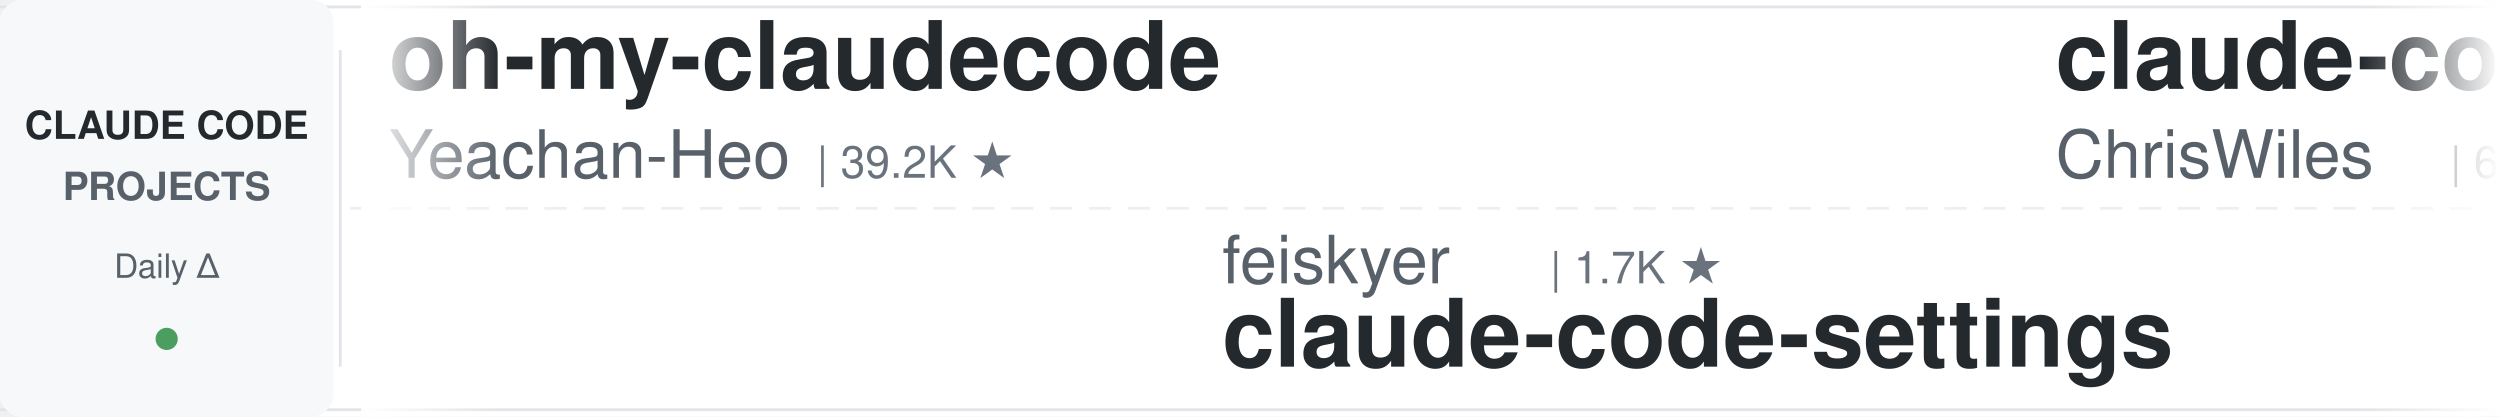
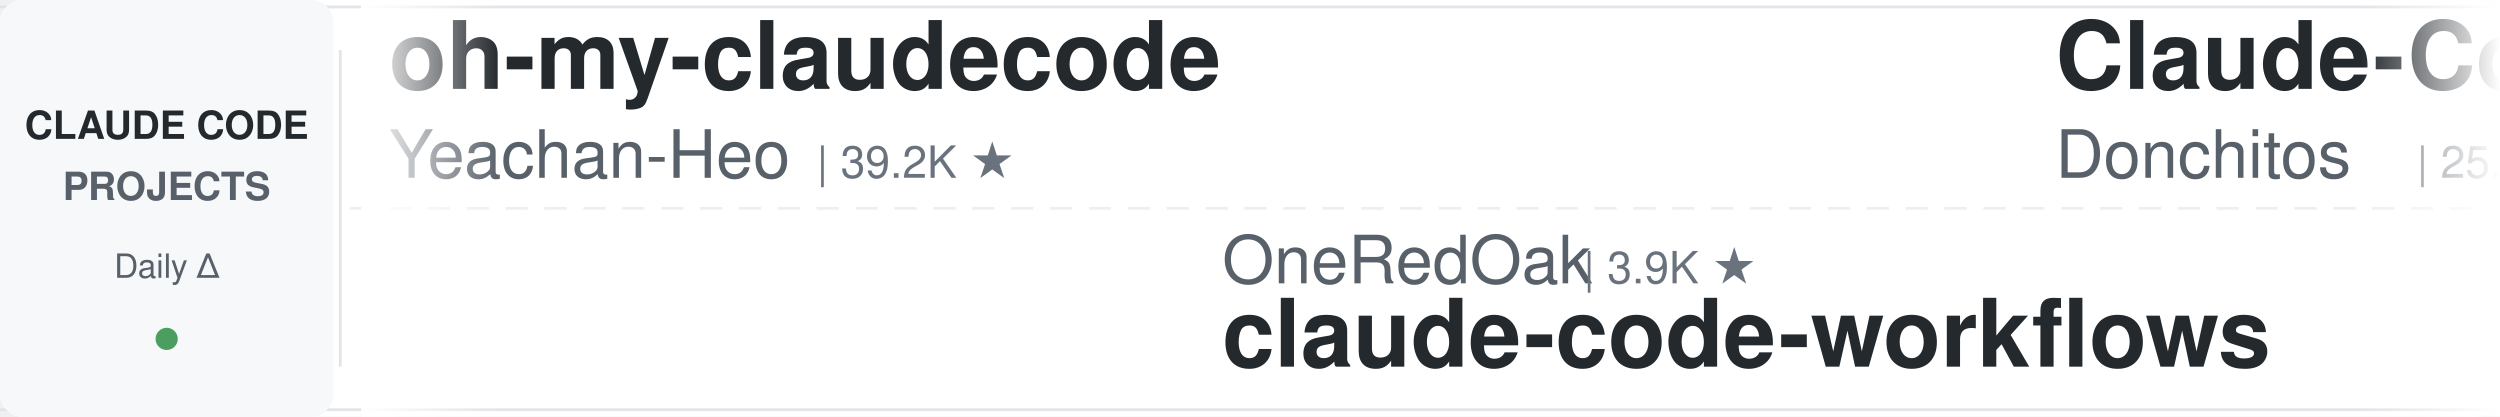
<svg xmlns="http://www.w3.org/2000/svg" width="900" height="150">
  <defs>
    <linearGradient id="leftFade" x1="0%" y1="0%" x2="100%" y2="0%">
      <stop offset="0%" style="stop-color:#ffffff;stop-opacity:1" />
      <stop offset="100%" style="stop-color:#ffffff;stop-opacity:0" />
    </linearGradient>
    <linearGradient id="rightFade" x1="0%" y1="0%" x2="100%" y2="0%">
      <stop offset="0%" style="stop-color:#ffffff;stop-opacity:0" />
      <stop offset="100%" style="stop-color:#ffffff;stop-opacity:1" />
    </linearGradient>
  </defs>
  <rect width="900" height="150" fill="#ffffff" rx="8" />
  <rect x="0" y="2" width="900" height="1" fill="#e1e4e8" />
  <rect x="0" y="147" width="900" height="1" fill="#e1e4e8" />
  <line x1="0" y1="75" x2="900" y2="75" stroke="#e1e4e8" stroke-width="1" stroke-dasharray="8 6" opacity="0.6" />
  <rect x="0" y="0" width="120" height="150" fill="#f6f8fa" rx="8" />
  <text x="60" y="50" font-family="-apple-system, BlinkMacSystemFont, 'Segoe UI', Helvetica, Arial, sans-serif" font-size="14" font-weight="600" fill="#24292e" text-anchor="middle">CLAUDE CODE</text>
  <text x="60" y="72" font-family="-apple-system, BlinkMacSystemFont, 'Segoe UI', Helvetica, Arial, sans-serif" font-size="14" font-weight="600" fill="#586069" text-anchor="middle">PROJECTS</text>
  <text x="60" y="100" font-family="-apple-system, BlinkMacSystemFont, 'Segoe UI', Helvetica, Arial, sans-serif" font-size="12" font-weight="500" fill="#586069" text-anchor="middle">Daily Δ</text>
  <circle cx="60" cy="122" r="4" fill="#22863a" opacity="0.8" />
  <rect x="122" y="18" width="1" height="114" fill="#e1e4e8" />
  <clipPath id="tickerClip">
    <rect x="130" y="0" width="770" height="150" />
  </clipPath>
  <g clip-path="url(#tickerClip)">
    <g id="tickerItems">
      <animateTransform attributeName="transform" attributeType="XML" type="translate" from="0 0" to="-3000 0" dur="54s" repeatCount="indefinite" />
      <g transform="translate(0, 0)">
        <text x="140" y="32" font-family="-apple-system, BlinkMacSystemFont, 'Segoe UI', Helvetica, Arial, sans-serif" font-size="34" font-weight="600" fill="#24292e">oh-my-claudecode</text>
        <text x="140" y="64" font-family="-apple-system, BlinkMacSystemFont, 'Segoe UI', Helvetica, Arial, sans-serif" font-size="24" font-weight="400" fill="#586069">Yeachan-Heo</text>
        <text x="294" y="64" font-family="-apple-system, BlinkMacSystemFont, 'Segoe UI', Helvetica, Arial, sans-serif" font-size="16" font-weight="500" fill="#6a737d">| 39.2K ★</text>
      </g>
      <g transform="translate(300, 0)">
-         <text x="140" y="102" font-family="-apple-system, BlinkMacSystemFont, 'Segoe UI', Helvetica, Arial, sans-serif" font-size="24" font-weight="400" fill="#586069">feiskyer</text>
-         <text x="258" y="102" font-family="-apple-system, BlinkMacSystemFont, 'Segoe UI', Helvetica, Arial, sans-serif" font-size="16" font-weight="500" fill="#6a737d">| 1.7K ★</text>
-         <text x="140" y="132" font-family="-apple-system, BlinkMacSystemFont, 'Segoe UI', Helvetica, Arial, sans-serif" font-size="34" font-weight="600" fill="#24292e">claude-code-settings</text>
+         <text x="140" y="102" font-family="-apple-system, BlinkMacSystemFont, 'Segoe UI', Helvetica, Arial, sans-serif" font-size="24" font-weight="400" fill="#586069">OneRedOak</text>
+         <text x="270" y="102" font-family="-apple-system, BlinkMacSystemFont, 'Segoe UI', Helvetica, Arial, sans-serif" font-size="16" font-weight="500" fill="#6a737d">| 3.9K ★</text>
+         <text x="140" y="132" font-family="-apple-system, BlinkMacSystemFont, 'Segoe UI', Helvetica, Arial, sans-serif" font-size="34" font-weight="600" fill="#24292e">claude-code-workflows</text>
      </g>
      <g transform="translate(600, 0)">
-         <text x="140" y="32" font-family="-apple-system, BlinkMacSystemFont, 'Segoe UI', Helvetica, Arial, sans-serif" font-size="34" font-weight="600" fill="#24292e">claude-code-showcase</text>
-         <text x="140" y="64" font-family="-apple-system, BlinkMacSystemFont, 'Segoe UI', Helvetica, Arial, sans-serif" font-size="24" font-weight="400" fill="#586069">ChrisWiles</text>
-         <text x="282" y="64" font-family="-apple-system, BlinkMacSystemFont, 'Segoe UI', Helvetica, Arial, sans-serif" font-size="16" font-weight="500" fill="#6a737d">| 6.1K ★</text>
+         <text x="140" y="32" font-family="-apple-system, BlinkMacSystemFont, 'Segoe UI', Helvetica, Arial, sans-serif" font-size="34" font-weight="600" fill="#24292e">Claude-Code-Game-Studios</text>
+         <text x="140" y="64" font-family="-apple-system, BlinkMacSystemFont, 'Segoe UI', Helvetica, Arial, sans-serif" font-size="24" font-weight="400" fill="#586069">Donchitos</text>
+         <text x="270" y="64" font-family="-apple-system, BlinkMacSystemFont, 'Segoe UI', Helvetica, Arial, sans-serif" font-size="16" font-weight="500" fill="#6a737d">| 25.2K ★</text>
      </g>
      <g transform="translate(900, 0)">
-         <text x="140" y="102" font-family="-apple-system, BlinkMacSystemFont, 'Segoe UI', Helvetica, Arial, sans-serif" font-size="24" font-weight="400" fill="#586069">hangsman</text>
-         <text x="258" y="102" font-family="-apple-system, BlinkMacSystemFont, 'Segoe UI', Helvetica, Arial, sans-serif" font-size="16" font-weight="500" fill="#6a737d">| 795 ★</text>
-         <text x="140" y="132" font-family="-apple-system, BlinkMacSystemFont, 'Segoe UI', Helvetica, Arial, sans-serif" font-size="34" font-weight="600" fill="#24292e">claude-code-source</text>
+         <text x="140" y="102" font-family="-apple-system, BlinkMacSystemFont, 'Segoe UI', Helvetica, Arial, sans-serif" font-size="24" font-weight="400" fill="#586069">techjarves</text>
+         <text x="282" y="102" font-family="-apple-system, BlinkMacSystemFont, 'Segoe UI', Helvetica, Arial, sans-serif" font-size="16" font-weight="500" fill="#6a737d">| 1.5K ★</text>
+         <text x="140" y="132" font-family="-apple-system, BlinkMacSystemFont, 'Segoe UI', Helvetica, Arial, sans-serif" font-size="34" font-weight="600" fill="#24292e">ClaudeCode-Portable</text>
      </g>
      <g transform="translate(1200, 0)">
-         <text x="140" y="32" font-family="-apple-system, BlinkMacSystemFont, 'Segoe UI', Helvetica, Arial, sans-serif" font-size="34" font-weight="600" fill="#24292e">everything-claude-code</text>
-         <text x="140" y="64" font-family="-apple-system, BlinkMacSystemFont, 'Segoe UI', Helvetica, Arial, sans-serif" font-size="24" font-weight="400" fill="#586069">WorldFlowAI</text>
-         <text x="294" y="64" font-family="-apple-system, BlinkMacSystemFont, 'Segoe UI', Helvetica, Arial, sans-serif" font-size="16" font-weight="500" fill="#6a737d">| 3.2K ★</text>
+         <text x="140" y="32" font-family="-apple-system, BlinkMacSystemFont, 'Segoe UI', Helvetica, Arial, sans-serif" font-size="34" font-weight="600" fill="#24292e">claude-code-hooks-master...</text>
+         <text x="140" y="64" font-family="-apple-system, BlinkMacSystemFont, 'Segoe UI', Helvetica, Arial, sans-serif" font-size="24" font-weight="400" fill="#586069">disler</text>
+         <text x="234" y="64" font-family="-apple-system, BlinkMacSystemFont, 'Segoe UI', Helvetica, Arial, sans-serif" font-size="16" font-weight="500" fill="#6a737d">| 3.9K ★</text>
      </g>
      <g transform="translate(1500, 0)">
-         <text x="140" y="102" font-family="-apple-system, BlinkMacSystemFont, 'Segoe UI', Helvetica, Arial, sans-serif" font-size="24" font-weight="400" fill="#586069">pedrohcgs</text>
-         <text x="270" y="102" font-family="-apple-system, BlinkMacSystemFont, 'Segoe UI', Helvetica, Arial, sans-serif" font-size="16" font-weight="500" fill="#6a737d">| 1.6K ★</text>
-         <text x="140" y="132" font-family="-apple-system, BlinkMacSystemFont, 'Segoe UI', Helvetica, Arial, sans-serif" font-size="34" font-weight="600" fill="#24292e">claude-code-my-workflow</text>
+         <text x="140" y="102" font-family="-apple-system, BlinkMacSystemFont, 'Segoe UI', Helvetica, Arial, sans-serif" font-size="24" font-weight="400" fill="#586069">anthropics</text>
+         <text x="282" y="102" font-family="-apple-system, BlinkMacSystemFont, 'Segoe UI', Helvetica, Arial, sans-serif" font-size="16" font-weight="500" fill="#6a737d">| 177.0K ★</text>
+         <text x="140" y="132" font-family="-apple-system, BlinkMacSystemFont, 'Segoe UI', Helvetica, Arial, sans-serif" font-size="34" font-weight="600" fill="#24292e">skills</text>
      </g>
      <g transform="translate(1800, 0)">
-         <text x="140" y="32" font-family="-apple-system, BlinkMacSystemFont, 'Segoe UI', Helvetica, Arial, sans-serif" font-size="34" font-weight="600" fill="#24292e">claude-code-security-rev...</text>
-         <text x="140" y="64" font-family="-apple-system, BlinkMacSystemFont, 'Segoe UI', Helvetica, Arial, sans-serif" font-size="24" font-weight="400" fill="#586069">anthropics</text>
-         <text x="282" y="64" font-family="-apple-system, BlinkMacSystemFont, 'Segoe UI', Helvetica, Arial, sans-serif" font-size="16" font-weight="500" fill="#6a737d">| 6.2K ★</text>
+         <text x="140" y="32" font-family="-apple-system, BlinkMacSystemFont, 'Segoe UI', Helvetica, Arial, sans-serif" font-size="34" font-weight="600" fill="#24292e">claude-code-spec-workflo...</text>
+         <text x="140" y="64" font-family="-apple-system, BlinkMacSystemFont, 'Segoe UI', Helvetica, Arial, sans-serif" font-size="24" font-weight="400" fill="#586069">Pimzino</text>
+         <text x="246" y="64" font-family="-apple-system, BlinkMacSystemFont, 'Segoe UI', Helvetica, Arial, sans-serif" font-size="16" font-weight="500" fill="#6a737d">| 3.9K ★</text>
      </g>
      <g transform="translate(2100, 0)">
-         <text x="140" y="102" font-family="-apple-system, BlinkMacSystemFont, 'Segoe UI', Helvetica, Arial, sans-serif" font-size="24" font-weight="400" fill="#586069">digitalsamba</text>
-         <text x="306" y="102" font-family="-apple-system, BlinkMacSystemFont, 'Segoe UI', Helvetica, Arial, sans-serif" font-size="16" font-weight="500" fill="#6a737d">| 2.1K ★</text>
-         <text x="140" y="132" font-family="-apple-system, BlinkMacSystemFont, 'Segoe UI', Helvetica, Arial, sans-serif" font-size="34" font-weight="600" fill="#24292e">claude-code-video-toolki...</text>
+         <text x="140" y="102" font-family="-apple-system, BlinkMacSystemFont, 'Segoe UI', Helvetica, Arial, sans-serif" font-size="24" font-weight="400" fill="#586069">Yuyz0112</text>
+         <text x="258" y="102" font-family="-apple-system, BlinkMacSystemFont, 'Segoe UI', Helvetica, Arial, sans-serif" font-size="16" font-weight="500" fill="#6a737d">| 2.4K ★</text>
+         <text x="140" y="132" font-family="-apple-system, BlinkMacSystemFont, 'Segoe UI', Helvetica, Arial, sans-serif" font-size="34" font-weight="600" fill="#24292e">claude-code-reverse</text>
      </g>
      <g transform="translate(2400, 0)">
-         <text x="140" y="32" font-family="-apple-system, BlinkMacSystemFont, 'Segoe UI', Helvetica, Arial, sans-serif" font-size="34" font-weight="600" fill="#24292e">ClaudeCodeAgents</text>
-         <text x="140" y="64" font-family="-apple-system, BlinkMacSystemFont, 'Segoe UI', Helvetica, Arial, sans-serif" font-size="24" font-weight="400" fill="#586069">darcyegb</text>
-         <text x="258" y="64" font-family="-apple-system, BlinkMacSystemFont, 'Segoe UI', Helvetica, Arial, sans-serif" font-size="16" font-weight="500" fill="#6a737d">| 765 ★</text>
+         <text x="140" y="32" font-family="-apple-system, BlinkMacSystemFont, 'Segoe UI', Helvetica, Arial, sans-serif" font-size="34" font-weight="600" fill="#24292e">claude-code-proxy</text>
+         <text x="140" y="64" font-family="-apple-system, BlinkMacSystemFont, 'Segoe UI', Helvetica, Arial, sans-serif" font-size="24" font-weight="400" fill="#586069">1rgs</text>
+         <text x="210" y="64" font-family="-apple-system, BlinkMacSystemFont, 'Segoe UI', Helvetica, Arial, sans-serif" font-size="16" font-weight="500" fill="#6a737d">| 3.7K ★</text>
      </g>
      <g transform="translate(2700, 0)">
-         <text x="140" y="102" font-family="-apple-system, BlinkMacSystemFont, 'Segoe UI', Helvetica, Arial, sans-serif" font-size="24" font-weight="400" fill="#586069">1rgs</text>
-         <text x="210" y="102" font-family="-apple-system, BlinkMacSystemFont, 'Segoe UI', Helvetica, Arial, sans-serif" font-size="16" font-weight="500" fill="#6a737d">| 3.7K ★</text>
-         <text x="140" y="132" font-family="-apple-system, BlinkMacSystemFont, 'Segoe UI', Helvetica, Arial, sans-serif" font-size="34" font-weight="600" fill="#24292e">claude-code-proxy</text>
+         <text x="140" y="102" font-family="-apple-system, BlinkMacSystemFont, 'Segoe UI', Helvetica, Arial, sans-serif" font-size="24" font-weight="400" fill="#586069">overwirehq</text>
+         <text x="282" y="102" font-family="-apple-system, BlinkMacSystemFont, 'Segoe UI', Helvetica, Arial, sans-serif" font-size="16" font-weight="500" fill="#6a737d">| 2.8K ★</text>
+         <text x="140" y="132" font-family="-apple-system, BlinkMacSystemFont, 'Segoe UI', Helvetica, Arial, sans-serif" font-size="34" font-weight="600" fill="#24292e">claude-code-telegram</text>
      </g>
      <g transform="translate(3000, 0)">
        <text x="140" y="32" font-family="-apple-system, BlinkMacSystemFont, 'Segoe UI', Helvetica, Arial, sans-serif" font-size="34" font-weight="600" fill="#24292e">oh-my-claudecode</text>
        <text x="140" y="64" font-family="-apple-system, BlinkMacSystemFont, 'Segoe UI', Helvetica, Arial, sans-serif" font-size="24" font-weight="400" fill="#586069">Yeachan-Heo</text>
        <text x="294" y="64" font-family="-apple-system, BlinkMacSystemFont, 'Segoe UI', Helvetica, Arial, sans-serif" font-size="16" font-weight="500" fill="#6a737d">| 39.2K ★</text>
      </g>
      <g transform="translate(3300, 0)">
-         <text x="140" y="102" font-family="-apple-system, BlinkMacSystemFont, 'Segoe UI', Helvetica, Arial, sans-serif" font-size="24" font-weight="400" fill="#586069">feiskyer</text>
-         <text x="258" y="102" font-family="-apple-system, BlinkMacSystemFont, 'Segoe UI', Helvetica, Arial, sans-serif" font-size="16" font-weight="500" fill="#6a737d">| 1.7K ★</text>
-         <text x="140" y="132" font-family="-apple-system, BlinkMacSystemFont, 'Segoe UI', Helvetica, Arial, sans-serif" font-size="34" font-weight="600" fill="#24292e">claude-code-settings</text>
+         <text x="140" y="102" font-family="-apple-system, BlinkMacSystemFont, 'Segoe UI', Helvetica, Arial, sans-serif" font-size="24" font-weight="400" fill="#586069">OneRedOak</text>
+         <text x="270" y="102" font-family="-apple-system, BlinkMacSystemFont, 'Segoe UI', Helvetica, Arial, sans-serif" font-size="16" font-weight="500" fill="#6a737d">| 3.9K ★</text>
+         <text x="140" y="132" font-family="-apple-system, BlinkMacSystemFont, 'Segoe UI', Helvetica, Arial, sans-serif" font-size="34" font-weight="600" fill="#24292e">claude-code-workflows</text>
      </g>
      <g transform="translate(3600, 0)">
-         <text x="140" y="32" font-family="-apple-system, BlinkMacSystemFont, 'Segoe UI', Helvetica, Arial, sans-serif" font-size="34" font-weight="600" fill="#24292e">claude-code-showcase</text>
-         <text x="140" y="64" font-family="-apple-system, BlinkMacSystemFont, 'Segoe UI', Helvetica, Arial, sans-serif" font-size="24" font-weight="400" fill="#586069">ChrisWiles</text>
-         <text x="282" y="64" font-family="-apple-system, BlinkMacSystemFont, 'Segoe UI', Helvetica, Arial, sans-serif" font-size="16" font-weight="500" fill="#6a737d">| 6.1K ★</text>
+         <text x="140" y="32" font-family="-apple-system, BlinkMacSystemFont, 'Segoe UI', Helvetica, Arial, sans-serif" font-size="34" font-weight="600" fill="#24292e">Claude-Code-Game-Studios</text>
+         <text x="140" y="64" font-family="-apple-system, BlinkMacSystemFont, 'Segoe UI', Helvetica, Arial, sans-serif" font-size="24" font-weight="400" fill="#586069">Donchitos</text>
+         <text x="270" y="64" font-family="-apple-system, BlinkMacSystemFont, 'Segoe UI', Helvetica, Arial, sans-serif" font-size="16" font-weight="500" fill="#6a737d">| 25.2K ★</text>
      </g>
      <g transform="translate(3900, 0)">
-         <text x="140" y="102" font-family="-apple-system, BlinkMacSystemFont, 'Segoe UI', Helvetica, Arial, sans-serif" font-size="24" font-weight="400" fill="#586069">hangsman</text>
-         <text x="258" y="102" font-family="-apple-system, BlinkMacSystemFont, 'Segoe UI', Helvetica, Arial, sans-serif" font-size="16" font-weight="500" fill="#6a737d">| 795 ★</text>
-         <text x="140" y="132" font-family="-apple-system, BlinkMacSystemFont, 'Segoe UI', Helvetica, Arial, sans-serif" font-size="34" font-weight="600" fill="#24292e">claude-code-source</text>
+         <text x="140" y="102" font-family="-apple-system, BlinkMacSystemFont, 'Segoe UI', Helvetica, Arial, sans-serif" font-size="24" font-weight="400" fill="#586069">techjarves</text>
+         <text x="282" y="102" font-family="-apple-system, BlinkMacSystemFont, 'Segoe UI', Helvetica, Arial, sans-serif" font-size="16" font-weight="500" fill="#6a737d">| 1.5K ★</text>
+         <text x="140" y="132" font-family="-apple-system, BlinkMacSystemFont, 'Segoe UI', Helvetica, Arial, sans-serif" font-size="34" font-weight="600" fill="#24292e">ClaudeCode-Portable</text>
      </g>
    </g>
  </g>
  <rect x="130" y="0" width="50" height="150" fill="url(#leftFade)" />
  <rect x="850" y="0" width="50" height="150" fill="url(#rightFade)" />
</svg>
